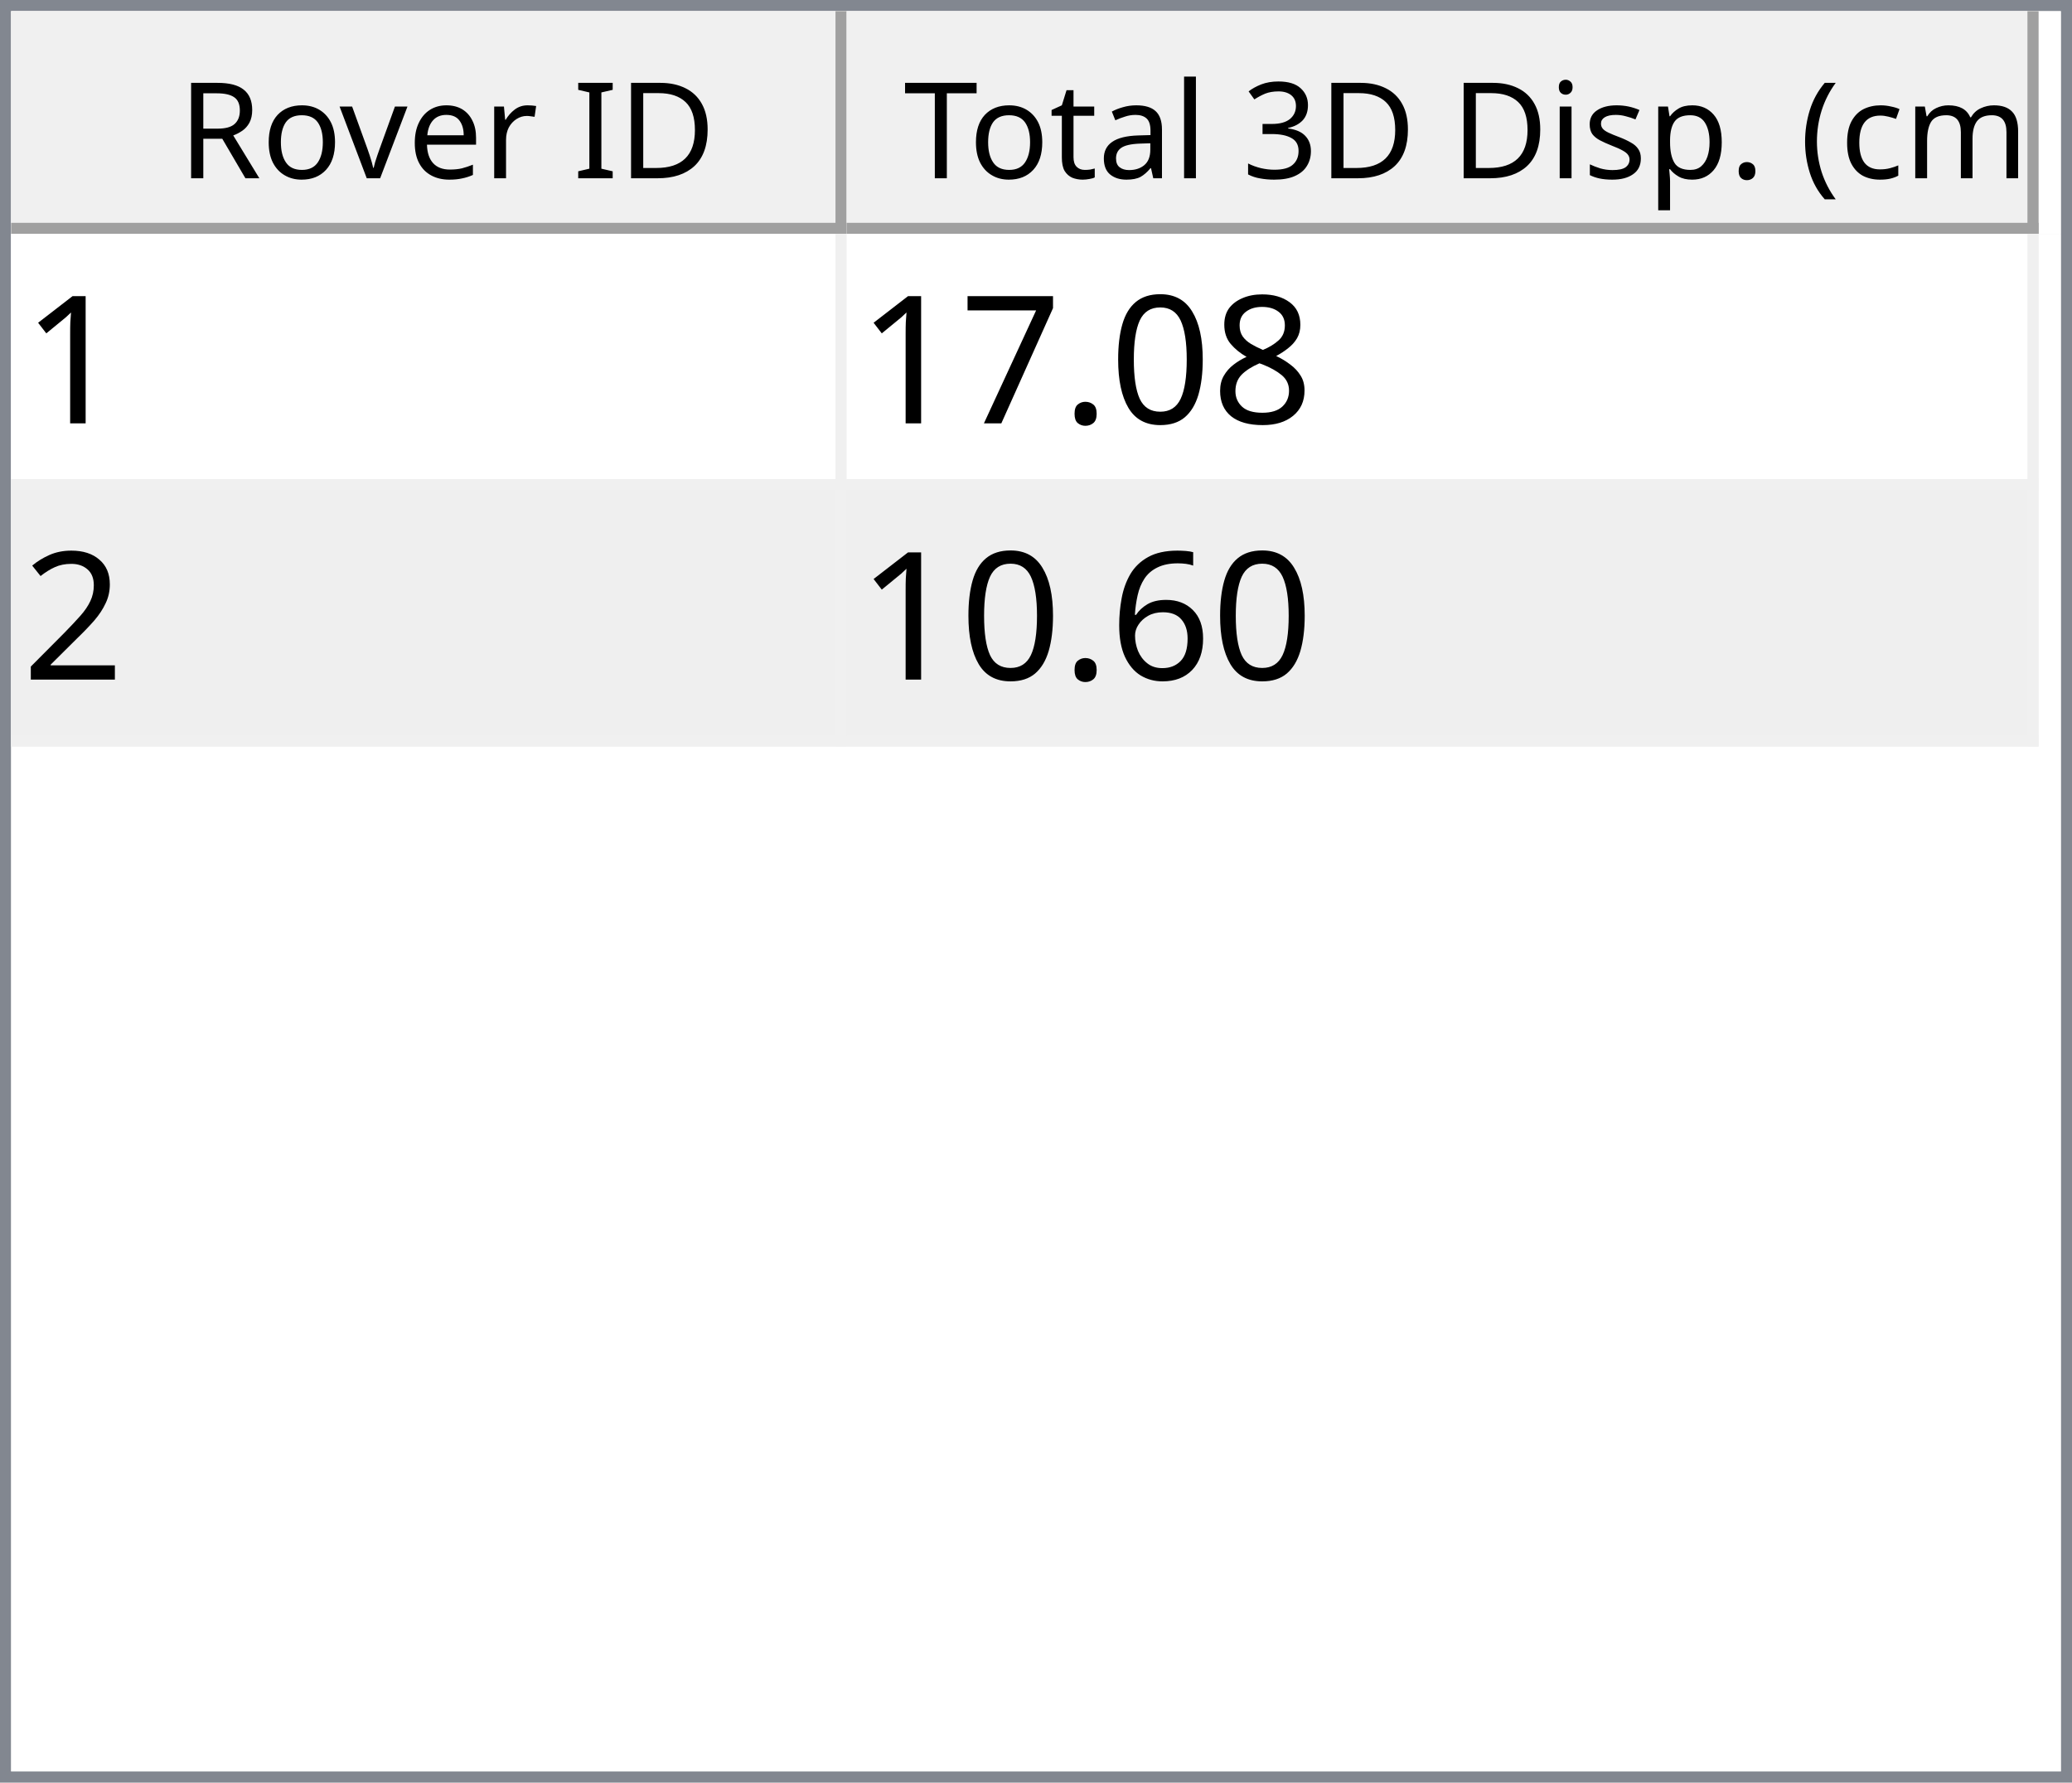
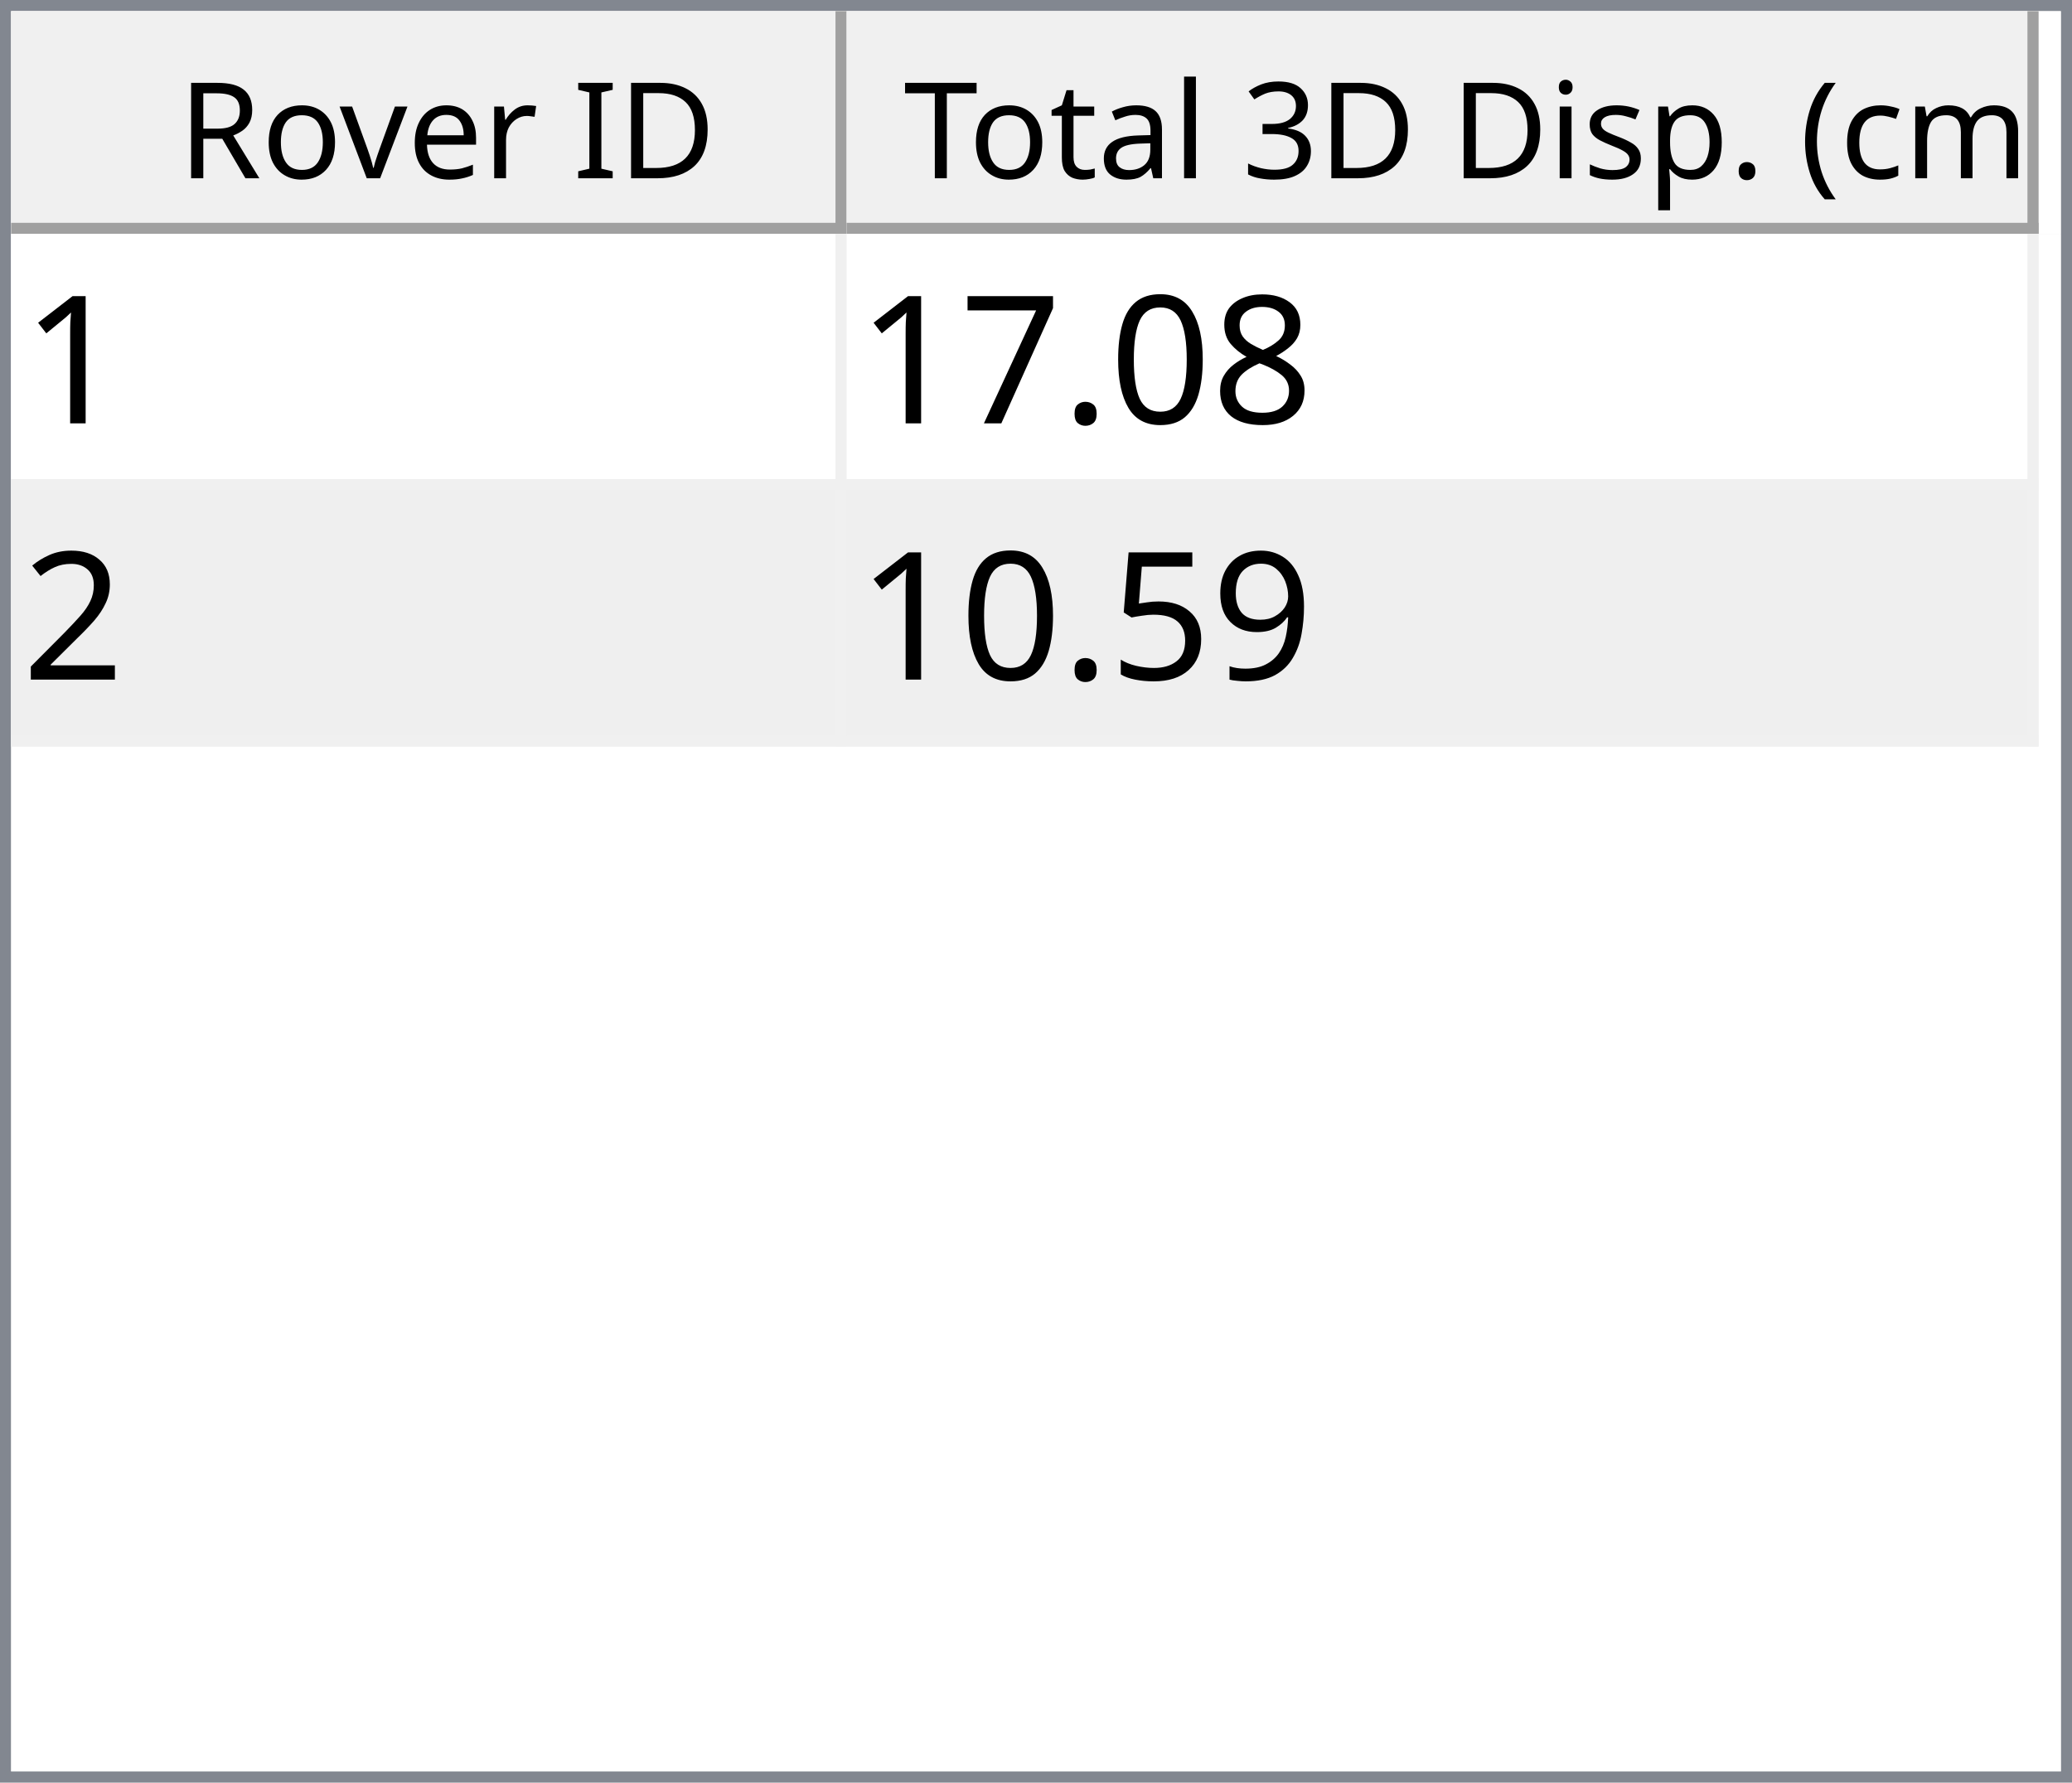
<svg xmlns="http://www.w3.org/2000/svg" style="fill-opacity:1; color-rendering:auto; color-interpolation:auto; text-rendering:auto; stroke:black; stroke-linecap:square; stroke-miterlimit:10; shape-rendering:auto; stroke-opacity:1; fill:black; stroke-dasharray:none; font-weight:normal; stroke-width:1; font-family:'Dialog'; font-style:normal; stroke-linejoin:miter; font-size:12px; stroke-dashoffset:0; image-rendering:auto;" width="186" height="160">
  <defs id="genericDefs" />
  <g>
    <defs id="defs1">
      <clipPath clipPathUnits="userSpaceOnUse" id="clipPath1">
        <path d="M0 0 L186 0 L186 160 L0 160 L0 0 Z" />
      </clipPath>
      <clipPath clipPathUnits="userSpaceOnUse" id="clipPath2">
        <path d="M0 0 L0 160 L186 160 L186 0 Z" />
      </clipPath>
      <clipPath clipPathUnits="userSpaceOnUse" id="clipPath3">
        <path d="M0 0 L0 20 L184 20 L184 0 Z" />
      </clipPath>
      <clipPath clipPathUnits="userSpaceOnUse" id="clipPath4">
        <path d="M0 0 L0 20 L75 20 L75 0 Z" />
      </clipPath>
      <clipPath clipPathUnits="userSpaceOnUse" id="clipPath5">
        <path d="M1 1 L1 19 L74 19 L74 1 Z" />
      </clipPath>
      <clipPath clipPathUnits="userSpaceOnUse" id="clipPath6">
        <path d="M0 0 L0 18 L73 18 L73 0 Z" />
      </clipPath>
      <clipPath clipPathUnits="userSpaceOnUse" id="clipPath7">
        <path d="M-0.5 -0.5 L-0.5 19.5 L74.5 19.5 L74.5 -0.5 Z" />
      </clipPath>
      <clipPath clipPathUnits="userSpaceOnUse" id="clipPath8">
        <path d="M0 0 L0 20 L107 20 L107 0 Z" />
      </clipPath>
      <clipPath clipPathUnits="userSpaceOnUse" id="clipPath9">
        <path d="M1 1 L1 19 L106 19 L106 1 Z" />
      </clipPath>
      <clipPath clipPathUnits="userSpaceOnUse" id="clipPath10">
        <path d="M0 0 L0 18 L105 18 L105 0 Z" />
      </clipPath>
      <clipPath clipPathUnits="userSpaceOnUse" id="clipPath11">
        <path d="M-0.5 -0.5 L-0.5 19.5 L106.5 19.5 L106.5 -0.5 Z" />
      </clipPath>
      <clipPath clipPathUnits="userSpaceOnUse" id="clipPath12">
        <path d="M0 0 L0 138 L184 138 L184 0 Z" />
      </clipPath>
      <clipPath clipPathUnits="userSpaceOnUse" id="clipPath13">
        <path d="M0 0 L0 46 L182 46 L182 0 Z" />
      </clipPath>
      <clipPath clipPathUnits="userSpaceOnUse" id="clipPath14">
        <path d="M-0.5 -0.5 L-0.5 45.5 L181.5 45.5 L181.5 -0.5 Z" />
      </clipPath>
      <clipPath clipPathUnits="userSpaceOnUse" id="clipPath15">
        <path d="M0 0 L0 22 L74 22 L74 0 Z" />
      </clipPath>
      <clipPath clipPathUnits="userSpaceOnUse" id="clipPath16">
        <path d="M0 0 L0 22 L106 22 L106 0 Z" />
      </clipPath>
      <font horiz-adv-x="64.551" id="font1">
        <font-face ascent="107.91" descent="25.098" units-per-em="100" style="font-style:normal; font-family:Segoe UI; font-weight:normal;" />
        <missing-glyph horiz-adv-x="64.551" d="M8.109 0 L8.109 68.266 L56.453 68.266 L56.453 0 L8.109 0 ZM15.328 7.234 L49.219 7.234 L49.219 61.031 L15.328 61.031 L15.328 7.234 Z" />
        <glyph unicode="D" horiz-adv-x="70.117" d="M9.188 0 L9.188 70.016 L28.516 70.016 Q65.531 70.016 65.531 35.891 Q65.531 19.672 55.25 9.836 Q44.969 0 27.734 0 L9.188 0 ZM17.391 62.594 L17.391 7.422 L27.828 7.422 Q41.609 7.422 49.273 14.797 Q56.938 22.172 56.938 35.688 Q56.938 62.594 28.328 62.594 L17.391 62.594 Z" />
        <glyph unicode="I" horiz-adv-x="26.611" d="M17.391 0 L9.188 0 L9.188 70.016 L17.391 70.016 L17.391 0 Z" />
        <glyph unicode=" " horiz-adv-x="27.393" d="" />
        <glyph unicode="r" horiz-adv-x="34.766" d="M34.188 41.891 Q32.078 43.5 28.125 43.5 Q23 43.5 19.555 38.672 Q16.109 33.844 16.109 25.484 L16.109 0 L8.109 0 L8.109 50 L16.109 50 L16.109 39.703 L16.312 39.703 Q18.016 44.969 21.531 47.922 Q25.047 50.875 29.391 50.875 Q32.516 50.875 34.188 50.203 L34.188 41.891 Z" />
        <glyph unicode="e" horiz-adv-x="52.295" d="M48.297 23 L12.984 23 Q13.188 14.656 17.484 10.109 Q21.781 5.562 29.297 5.562 Q37.75 5.562 44.828 11.141 L44.828 3.609 Q38.234 -1.172 27.391 -1.172 Q16.797 -1.172 10.742 5.641 Q4.688 12.453 4.688 24.812 Q4.688 36.469 11.305 43.82 Q17.922 51.172 27.734 51.172 Q37.547 51.172 42.922 44.828 Q48.297 38.484 48.297 27.203 L48.297 23 ZM40.094 29.781 Q40.047 36.719 36.75 40.578 Q33.453 44.438 27.594 44.438 Q21.922 44.438 17.969 40.383 Q14.016 36.328 13.094 29.781 L40.094 29.781 Z" />
        <glyph unicode="v" horiz-adv-x="47.9" d="M47.406 50 L27.484 0 L19.625 0 L0.688 50 L9.469 50 L22.172 13.672 Q23.578 9.672 23.922 6.688 L24.125 6.688 Q24.609 10.453 25.688 13.484 L38.969 50 L47.406 50 Z" />
        <glyph unicode="o" horiz-adv-x="58.594" d="M29 -1.172 Q17.922 -1.172 11.305 5.836 Q4.688 12.844 4.688 24.422 Q4.688 37.016 11.57 44.094 Q18.453 51.172 30.172 51.172 Q41.359 51.172 47.633 44.289 Q53.906 37.406 53.906 25.203 Q53.906 13.234 47.141 6.031 Q40.375 -1.172 29 -1.172 ZM29.594 44.438 Q21.875 44.438 17.383 39.188 Q12.891 33.938 12.891 24.703 Q12.891 15.828 17.43 10.695 Q21.969 5.562 29.594 5.562 Q37.359 5.562 41.531 10.594 Q45.703 15.625 45.703 24.906 Q45.703 34.281 41.531 39.359 Q37.359 44.438 29.594 44.438 Z" />
        <glyph unicode="R" horiz-adv-x="59.814" d="M59.375 0 L49.609 0 L37.891 19.625 Q36.281 22.359 34.766 24.289 Q33.25 26.219 31.664 27.438 Q30.078 28.656 28.25 29.219 Q26.422 29.781 24.125 29.781 L17.391 29.781 L17.391 0 L9.188 0 L9.188 70.016 L30.078 70.016 Q34.672 70.016 38.555 68.867 Q42.438 67.719 45.289 65.375 Q48.141 63.031 49.758 59.547 Q51.375 56.062 51.375 51.375 Q51.375 47.703 50.273 44.656 Q49.172 41.609 47.148 39.211 Q45.125 36.812 42.266 35.133 Q39.406 33.453 35.844 32.516 L35.844 32.328 Q37.594 31.547 38.891 30.547 Q40.188 29.547 41.359 28.18 Q42.531 26.812 43.68 25.078 Q44.828 23.344 46.234 21.047 L59.375 0 ZM17.391 62.594 L17.391 37.203 L28.516 37.203 Q31.594 37.203 34.203 38.133 Q36.812 39.062 38.719 40.797 Q40.625 42.531 41.703 45.047 Q42.781 47.562 42.781 50.688 Q42.781 56.297 39.141 59.445 Q35.5 62.594 28.609 62.594 L17.391 62.594 Z" />
        <glyph unicode=")" horiz-adv-x="30.176" d="M8.297 -15.922 L1.172 -15.922 Q16.406 2.344 16.406 26.812 Q16.406 51.469 1.078 70.016 L8.297 70.016 Q23.531 52.156 23.531 26.703 Q23.531 1.375 8.297 -15.922 Z" />
        <glyph unicode="m" horiz-adv-x="86.133" d="M79.109 0 L71.094 0 L71.094 28.719 Q71.094 37.016 68.531 40.727 Q65.969 44.438 59.906 44.438 Q54.781 44.438 51.195 39.75 Q47.609 35.062 47.609 28.516 L47.609 0 L39.594 0 L39.594 29.688 Q39.594 44.438 28.219 44.438 Q22.953 44.438 19.531 40.016 Q16.109 35.594 16.109 28.516 L16.109 0 L8.109 0 L8.109 50 L16.109 50 L16.109 42.094 L16.312 42.094 Q21.625 51.172 31.844 51.172 Q36.969 51.172 40.773 48.312 Q44.578 45.453 46 40.828 Q51.562 51.172 62.594 51.172 Q79.109 51.172 79.109 30.812 L79.109 0 Z" />
        <glyph unicode="c" horiz-adv-x="46.191" d="M42.188 2.297 Q36.422 -1.172 28.516 -1.172 Q17.828 -1.172 11.258 5.789 Q4.688 12.75 4.688 23.828 Q4.688 36.188 11.766 43.68 Q18.844 51.172 30.672 51.172 Q37.25 51.172 42.281 48.734 L42.281 40.531 Q36.719 44.438 30.375 44.438 Q22.703 44.438 17.797 38.945 Q12.891 33.453 12.891 24.516 Q12.891 15.719 17.508 10.641 Q22.125 5.562 29.891 5.562 Q36.422 5.562 42.188 9.906 L42.188 2.297 Z" />
        <glyph unicode="(" horiz-adv-x="30.176" d="M29.109 -15.922 L21.969 -15.922 Q6.844 1.375 6.844 26.703 Q6.844 52.156 21.969 70.016 L29.203 70.016 Q13.875 51.469 13.875 26.812 Q13.875 2.344 29.109 -15.922 Z" />
        <glyph unicode="." horiz-adv-x="21.68" d="M10.891 -1.078 Q8.641 -1.078 7.055 0.539 Q5.469 2.156 5.469 4.391 Q5.469 6.641 7.055 8.273 Q8.641 9.906 10.891 9.906 Q13.188 9.906 14.797 8.273 Q16.406 6.641 16.406 4.391 Q16.406 2.156 14.797 0.539 Q13.188 -1.078 10.891 -1.078 Z" />
        <glyph unicode="p" horiz-adv-x="58.789" d="M16.312 7.234 L16.109 7.234 L16.109 -23 L8.109 -23 L8.109 50 L16.109 50 L16.109 41.219 L16.312 41.219 Q22.219 51.172 33.594 51.172 Q43.266 51.172 48.688 44.461 Q54.109 37.75 54.109 26.469 Q54.109 13.922 48 6.375 Q41.891 -1.172 31.297 -1.172 Q21.578 -1.172 16.312 7.234 ZM16.109 27.391 L16.109 20.406 Q16.109 14.203 20.141 9.883 Q24.172 5.562 30.375 5.562 Q37.641 5.562 41.773 11.133 Q45.906 16.703 45.906 26.609 Q45.906 34.969 42.047 39.703 Q38.188 44.438 31.594 44.438 Q24.609 44.438 20.359 39.578 Q16.109 34.719 16.109 27.391 Z" />
        <glyph unicode="s" horiz-adv-x="42.432" d="M5.078 1.812 L5.078 10.406 Q11.625 5.562 19.484 5.562 Q30.031 5.562 30.031 12.594 Q30.031 14.594 29.125 15.992 Q28.219 17.391 26.68 18.461 Q25.141 19.531 23.07 20.383 Q21 21.234 18.609 22.172 Q15.281 23.484 12.766 24.828 Q10.25 26.172 8.57 27.859 Q6.891 29.547 6.031 31.695 Q5.172 33.844 5.172 36.719 Q5.172 40.234 6.789 42.945 Q8.406 45.656 11.086 47.484 Q13.766 49.312 17.211 50.242 Q20.656 51.172 24.312 51.172 Q30.812 51.172 35.938 48.922 L35.938 40.828 Q30.422 44.438 23.25 44.438 Q21 44.438 19.195 43.922 Q17.391 43.406 16.094 42.477 Q14.797 41.547 14.086 40.258 Q13.375 38.969 13.375 37.406 Q13.375 35.453 14.086 34.133 Q14.797 32.812 16.164 31.789 Q17.531 30.766 19.484 29.938 Q21.438 29.109 23.922 28.125 Q27.25 26.859 29.883 25.516 Q32.516 24.172 34.375 22.484 Q36.234 20.797 37.234 18.602 Q38.234 16.406 38.234 13.375 Q38.234 9.672 36.602 6.938 Q34.969 4.203 32.234 2.398 Q29.5 0.594 25.93 -0.289 Q22.359 -1.172 18.453 -1.172 Q10.75 -1.172 5.078 1.812 Z" />
        <glyph unicode="i" horiz-adv-x="24.219" d="M12.203 62.703 Q10.062 62.703 8.547 64.164 Q7.031 65.625 7.031 67.875 Q7.031 70.125 8.547 71.609 Q10.062 73.094 12.203 73.094 Q14.406 73.094 15.945 71.609 Q17.484 70.125 17.484 67.875 Q17.484 65.719 15.945 64.211 Q14.406 62.703 12.203 62.703 ZM16.109 0 L8.109 0 L8.109 50 L16.109 50 L16.109 0 Z" />
        <glyph unicode="3" horiz-adv-x="53.906" d="M46.531 19.828 Q46.531 15.094 44.75 11.211 Q42.969 7.328 39.719 4.57 Q36.469 1.812 31.93 0.297 Q27.391 -1.219 21.922 -1.219 Q11.922 -1.219 6 2.594 L6 11.188 Q13.094 5.609 22.219 5.609 Q25.875 5.609 28.828 6.539 Q31.781 7.469 33.906 9.227 Q36.031 10.984 37.18 13.477 Q38.328 15.969 38.328 19.094 Q38.328 32.812 18.797 32.812 L12.984 32.812 L12.984 39.594 L18.5 39.594 Q35.797 39.594 35.797 52.484 Q35.797 64.406 22.609 64.406 Q15.188 64.406 8.688 59.422 L8.688 67.188 Q15.375 71.188 24.609 71.188 Q29 71.188 32.57 69.969 Q36.141 68.75 38.68 66.555 Q41.219 64.359 42.609 61.281 Q44 58.203 44 54.5 Q44 40.672 30.031 36.719 L30.031 36.531 Q33.594 36.141 36.625 34.797 Q39.656 33.453 41.852 31.305 Q44.047 29.156 45.289 26.25 Q46.531 23.344 46.531 19.828 Z" />
        <glyph unicode="l" horiz-adv-x="24.219" d="M16.109 0 L8.109 0 L8.109 74.031 L16.109 74.031 L16.109 0 Z" />
        <glyph unicode="a" horiz-adv-x="50.879" d="M43.891 0 L35.891 0 L35.891 7.812 L35.688 7.812 Q30.469 -1.172 20.312 -1.172 Q12.844 -1.172 8.617 2.781 Q4.391 6.734 4.391 13.281 Q4.391 27.297 20.906 29.594 L35.891 31.688 Q35.891 44.438 25.594 44.438 Q16.547 44.438 9.281 38.281 L9.281 46.484 Q16.656 51.172 26.266 51.172 Q43.891 51.172 43.891 32.516 L43.891 0 ZM35.891 25.297 L23.828 23.641 Q18.266 22.859 15.43 20.875 Q12.594 18.891 12.594 13.875 Q12.594 10.203 15.211 7.883 Q17.828 5.562 22.172 5.562 Q28.125 5.562 32.008 9.742 Q35.891 13.922 35.891 20.312 L35.891 25.297 Z" />
        <glyph unicode="t" horiz-adv-x="33.887" d="M31.297 0.484 Q28.469 -1.078 23.828 -1.078 Q10.688 -1.078 10.688 13.578 L10.688 43.172 L2.094 43.172 L2.094 50 L10.688 50 L10.688 62.203 L18.703 64.797 L18.703 50 L31.297 50 L31.297 43.172 L18.703 43.172 L18.703 14.984 Q18.703 9.969 20.414 7.82 Q22.125 5.672 26.078 5.672 Q29.109 5.672 31.297 7.328 L31.297 0.484 Z" />
        <glyph unicode="T" horiz-adv-x="52.393" d="M50.594 62.594 L30.375 62.594 L30.375 0 L22.172 0 L22.172 62.594 L2 62.594 L2 70.016 L50.594 70.016 L50.594 62.594 Z" />
      </font>
      <font horiz-adv-x="75.0" id="font2">
        <font-face ascent="100.537" descent="21.973" units-per-em="100" style="font-style:normal; font-family:sans-serif; font-weight:normal;" />
        <missing-glyph horiz-adv-x="75.0" d="M12.5 0 L12.5 62.5 L62.5 62.5 L62.5 0 L12.5 0 ZM14.062 1.562 L60.938 1.562 L60.938 60.938 L14.062 60.938 L14.062 1.562 Z" />
        <glyph unicode="1" horiz-adv-x="55.615" d="M37.25 0 L28.469 0 L28.469 56 Q25.297 52.984 20.141 49.953 Q14.984 46.922 10.891 45.406 L10.891 53.906 Q18.266 57.375 23.781 62.305 Q29.297 67.234 31.594 71.875 L37.25 71.875 L37.25 0 Z" />
        <glyph unicode="8" horiz-adv-x="55.615" d="M17.672 38.812 Q12.203 40.828 9.57 44.539 Q6.938 48.25 6.938 53.422 Q6.938 61.234 12.555 66.555 Q18.172 71.875 27.484 71.875 Q36.859 71.875 42.578 66.43 Q48.297 60.984 48.297 53.172 Q48.297 48.188 45.68 44.508 Q43.062 40.828 37.75 38.812 Q44.344 36.672 47.781 31.883 Q51.219 27.094 51.219 20.453 Q51.219 11.281 44.727 5.031 Q38.234 -1.219 27.641 -1.219 Q17.047 -1.219 10.547 5.055 Q4.047 11.328 4.047 20.703 Q4.047 27.688 7.594 32.398 Q11.141 37.109 17.672 38.812 ZM15.922 53.719 Q15.922 48.641 19.195 45.414 Q22.469 42.188 27.688 42.188 Q32.766 42.188 36.016 45.383 Q39.266 48.578 39.266 53.219 Q39.266 58.062 35.914 61.359 Q32.562 64.656 27.594 64.656 Q22.562 64.656 19.242 61.43 Q15.922 58.203 15.922 53.719 ZM13.094 20.656 Q13.094 16.891 14.875 13.375 Q16.656 9.859 20.172 7.93 Q23.688 6 27.734 6 Q34.031 6 38.133 10.055 Q42.234 14.109 42.234 20.359 Q42.234 26.703 38.016 30.859 Q33.797 35.016 27.438 35.016 Q21.234 35.016 17.164 30.914 Q13.094 26.812 13.094 20.656 Z" />
        <glyph unicode="0" horiz-adv-x="55.615" d="M4.156 35.297 Q4.156 48 6.766 55.742 Q9.375 63.484 14.523 67.68 Q19.672 71.875 27.484 71.875 Q33.25 71.875 37.594 69.555 Q41.938 67.234 44.773 62.867 Q47.609 58.5 49.219 52.227 Q50.828 45.953 50.828 35.297 Q50.828 22.703 48.242 14.969 Q45.656 7.234 40.508 3.008 Q35.359 -1.219 27.484 -1.219 Q17.141 -1.219 11.234 6.203 Q4.156 15.141 4.156 35.297 ZM13.188 35.297 Q13.188 17.672 17.312 11.836 Q21.438 6 27.484 6 Q33.547 6 37.672 11.859 Q41.797 17.719 41.797 35.297 Q41.797 52.984 37.672 58.789 Q33.547 64.594 27.391 64.594 Q21.344 64.594 17.719 59.469 Q13.188 52.938 13.188 35.297 Z" />
        <glyph unicode="." horiz-adv-x="27.783" d="M9.078 0 L9.078 10.016 L19.094 10.016 L19.094 0 L9.078 0 Z" />
        <glyph unicode="7" horiz-adv-x="55.615" d="M4.734 62.203 L4.734 70.656 L51.078 70.656 L51.078 63.812 Q44.234 56.547 37.523 44.484 Q30.812 32.422 27.156 19.672 Q24.516 10.688 23.781 0 L14.75 0 Q14.891 8.453 18.062 20.414 Q21.234 32.375 27.172 43.484 Q33.109 54.594 39.797 62.203 L4.734 62.203 Z" />
        <glyph unicode="2" horiz-adv-x="55.615" d="M50.344 8.453 L50.344 0 L3.031 0 Q2.938 3.172 4.047 6.109 Q5.859 10.938 9.836 15.625 Q13.812 20.312 21.344 26.469 Q33.016 36.031 37.117 41.625 Q41.219 47.219 41.219 52.203 Q41.219 57.422 37.477 61.008 Q33.734 64.594 27.734 64.594 Q21.391 64.594 17.578 60.789 Q13.766 56.984 13.719 50.25 L4.688 51.172 Q5.609 61.281 11.664 66.578 Q17.719 71.875 27.938 71.875 Q38.234 71.875 44.242 66.164 Q50.25 60.453 50.25 52 Q50.25 47.703 48.492 43.555 Q46.734 39.406 42.656 34.812 Q38.578 30.219 29.109 22.219 Q21.188 15.578 18.945 13.211 Q16.703 10.844 15.234 8.453 L50.344 8.453 Z" />
-         <glyph unicode="6" horiz-adv-x="55.615" d="M49.75 54.047 L41.016 53.375 Q39.844 58.547 37.703 60.891 Q34.125 64.656 28.906 64.656 Q24.703 64.656 21.531 62.312 Q17.391 59.281 14.992 53.469 Q12.594 47.656 12.5 36.922 Q15.672 41.75 20.266 44.094 Q24.859 46.438 29.891 46.438 Q38.672 46.438 44.852 39.969 Q51.031 33.5 51.031 23.25 Q51.031 16.5 48.125 10.719 Q45.219 4.938 40.141 1.859 Q35.062 -1.219 28.609 -1.219 Q17.625 -1.219 10.695 6.859 Q3.766 14.938 3.766 33.5 Q3.766 54.25 11.422 63.672 Q18.109 71.875 29.438 71.875 Q37.891 71.875 43.289 67.141 Q48.688 62.406 49.75 54.047 ZM13.875 23.188 Q13.875 18.656 15.797 14.508 Q17.719 10.359 21.188 8.18 Q24.656 6 28.469 6 Q34.031 6 38.039 10.492 Q42.047 14.984 42.047 22.703 Q42.047 30.125 38.086 34.398 Q34.125 38.672 28.125 38.672 Q22.172 38.672 18.023 34.398 Q13.875 30.125 13.875 23.188 Z" />
+         <glyph unicode="9" horiz-adv-x="55.615" d="M5.469 16.547 L13.922 17.328 Q14.984 11.375 18.016 8.688 Q21.047 6 25.781 6 Q29.828 6 32.883 7.859 Q35.938 9.719 37.891 12.82 Q39.844 15.922 41.164 21.195 Q42.484 26.469 42.484 31.938 Q42.484 32.516 42.438 33.688 Q39.797 29.5 35.234 26.883 Q30.672 24.266 25.344 24.266 Q16.453 24.266 10.305 30.711 Q4.156 37.156 4.156 47.703 Q4.156 58.594 10.578 65.234 Q17 71.875 26.656 71.875 Q33.641 71.875 39.43 68.117 Q45.219 64.359 48.219 57.398 Q51.219 50.438 51.219 37.25 Q51.219 23.531 48.242 15.406 Q45.266 7.281 39.383 3.031 Q33.5 -1.219 25.594 -1.219 Q17.188 -1.219 11.867 3.445 Q6.547 8.109 5.469 16.547 ZM41.453 48.141 Q41.453 55.719 37.43 60.156 Q33.406 64.594 27.734 64.594 Q21.875 64.594 17.531 59.812 Q13.188 55.031 13.188 47.406 Q13.188 40.578 17.312 36.305 Q21.438 32.031 27.484 32.031 Q33.594 32.031 37.523 36.305 Q41.453 40.578 41.453 48.141 Z" />
+         <glyph unicode="5" horiz-adv-x="55.615" d="M4.156 18.75 L13.375 19.531 Q14.406 12.797 18.141 9.398 Q21.875 6 27.156 6 Q33.5 6 37.891 10.789 Q42.281 15.578 42.281 23.484 Q42.281 31 38.062 35.352 Q33.844 39.703 27 39.703 Q22.75 39.703 19.336 37.773 Q15.922 35.844 13.969 32.766 L5.719 33.844 L12.641 70.609 L48.25 70.609 L48.25 62.203 L19.672 62.203 L15.828 42.969 Q22.266 47.469 29.344 47.469 Q38.719 47.469 45.164 40.969 Q51.609 34.469 51.609 24.266 Q51.609 14.547 45.953 7.469 Q39.062 -1.219 27.156 -1.219 Q17.391 -1.219 11.211 4.25 Q5.031 9.719 4.156 18.75 Z" />
      </font>
    </defs>
    <g style="fill:white; stroke:white;">
      <rect x="0" y="0" width="186" style="clip-path:url(#clipPath1); stroke:none;" height="160" />
    </g>
    <g style="fill:white; text-rendering:optimizeSpeed; color-rendering:optimizeSpeed; image-rendering:optimizeSpeed; shape-rendering:crispEdges; stroke:white; color-interpolation:sRGB;">
      <rect x="0" width="186" height="160" y="0" style="stroke:none;" />
      <path style="stroke:none;" d="M0 160 L186 160 L186 0 L0 0 Z" />
    </g>
    <g style="fill:rgb(240,240,240); font-family:'Segoe UI'; stroke:rgb(240,240,240);">
      <rect x="0" y="0" width="186" style="clip-path:url(#clipPath2); stroke:none;" height="160" />
    </g>
    <g style="fill:rgb(130,135,144); font-family:'Segoe UI'; stroke:rgb(130,135,144);">
      <path d="M0 0 L186 0 L186 160 L0 160 L0 0 ZM1 1 L185 1 L185 159 L1 159 L1 1 Z" style="fill-rule:evenodd; clip-path:url(#clipPath2); stroke:none;" />
    </g>
    <g style="fill:white; font-family:'Segoe UI'; stroke:white;" transform="translate(1,1)">
      <rect x="0" y="0" width="184" style="clip-path:url(#clipPath3); stroke:none;" height="20" />
    </g>
    <g style="fill:rgb(240,240,240); font-family:'Segoe UI'; stroke:rgb(240,240,240);" transform="translate(1,1)">
      <rect x="0" y="0" width="75" style="clip-path:url(#clipPath4); stroke:none;" height="20" />
    </g>
    <g style="font-family:'Segoe UI';" transform="translate(2,2)">
      <text x="14" xml:space="preserve" y="14" style="clip-path:url(#clipPath6); stroke:none;">Rover ID</text>
    </g>
    <g style="fill:rgb(160,160,160); font-family:'Segoe UI'; stroke:rgb(160,160,160); stroke-linejoin:bevel;" transform="translate(1.5,1.5)">
      <line x1="74" x2="74" y1="0" style="fill:none; clip-path:url(#clipPath7);" y2="19" />
    </g>
    <g style="fill:rgb(160,160,160); font-family:'Segoe UI'; stroke:rgb(160,160,160); stroke-linejoin:bevel;" transform="matrix(1,0,0,1,1,1) translate(0.5,0.5)">
      <line x1="0" x2="74" y1="19" style="fill:none; clip-path:url(#clipPath7);" y2="19" />
    </g>
    <g style="fill:rgb(240,240,240); font-family:'Segoe UI'; stroke:rgb(240,240,240);" transform="translate(76,1)">
      <rect x="0" y="0" width="107" style="clip-path:url(#clipPath8); stroke:none;" height="20" />
    </g>
    <g style="font-family:'Segoe UI';" transform="translate(77,2)">
      <text x="1" xml:space="preserve" y="14" style="clip-path:url(#clipPath10); stroke:none;"> Total 3D Disp. (cm)</text>
    </g>
    <g style="fill:rgb(160,160,160); font-family:'Segoe UI'; stroke:rgb(160,160,160); stroke-linejoin:bevel;" transform="translate(76.5,1.5)">
      <line x1="106" x2="106" y1="0" style="fill:none; clip-path:url(#clipPath11);" y2="19" />
    </g>
    <g style="fill:rgb(160,160,160); font-family:'Segoe UI'; stroke:rgb(160,160,160); stroke-linejoin:bevel;" transform="matrix(1,0,0,1,76,1) translate(0.5,0.5)">
      <line x1="0" x2="106" y1="19" style="fill:none; clip-path:url(#clipPath11);" y2="19" />
    </g>
    <g style="fill:white; font-family:'Segoe UI'; stroke:white;" transform="translate(1,21)">
      <rect x="0" y="0" width="184" style="clip-path:url(#clipPath12); stroke:none;" height="138" />
    </g>
    <g style="fill:rgb(240,240,240); font-size:16px; font-family:sans-serif; stroke:rgb(240,240,240);" transform="translate(1,21)">
      <rect x="0" y="0" width="182" style="clip-path:url(#clipPath13); stroke:none;" height="46" />
      <line transform="translate(0.5,0.5)" x1="0" x2="181" y1="22" style="clip-path:url(#clipPath14); fill:none; stroke-linejoin:bevel;" y2="22" />
    </g>
    <g transform="matrix(1,0,0,1,1,21) translate(0.5,0.5)" style="fill:rgb(240,240,240); font-size:16px; font-family:sans-serif; stroke:rgb(240,240,240); stroke-linejoin:bevel;">
      <line x1="0" x2="181" y1="45" style="fill:none; clip-path:url(#clipPath14);" y2="45" />
    </g>
    <g transform="matrix(1,0,0,1,1,21) translate(0.5,0.5)" style="fill:rgb(240,240,240); font-size:16px; font-family:sans-serif; stroke:rgb(240,240,240); stroke-linejoin:bevel;">
      <line x1="74" x2="74" y1="0" style="fill:none; clip-path:url(#clipPath14);" y2="45" />
    </g>
    <g transform="matrix(1,0,0,1,1,21) translate(0.5,0.5)" style="fill:rgb(240,240,240); font-size:16px; font-family:sans-serif; stroke:rgb(240,240,240); stroke-linejoin:bevel;">
      <line x1="181" x2="181" y1="0" style="fill:none; clip-path:url(#clipPath14);" y2="45" />
    </g>
    <g style="fill:white; font-size:16px; font-family:sans-serif; stroke:white;" transform="matrix(1,0,0,1,1,21)">
      <rect x="0" y="0" width="74" style="clip-path:url(#clipPath15); stroke:none;" height="22" />
      <text x="1" y="17" style="fill:black; clip-path:url(#clipPath15); stroke:none;" xml:space="preserve">1</text>
    </g>
    <g style="fill:white; font-size:16px; font-family:sans-serif; stroke:white;" transform="matrix(1,0,0,1,1,21) translate(75,0)">
      <rect x="0" y="0" width="106" style="clip-path:url(#clipPath16); stroke:none;" height="22" />
      <text x="1" y="17" style="fill:black; clip-path:url(#clipPath16); stroke:none;" xml:space="preserve">17.08</text>
    </g>
    <g style="fill:rgb(239,239,239); font-size:16px; font-family:sans-serif; stroke:rgb(239,239,239);" transform="matrix(1,0,0,1,1,21) translate(0,23)">
      <rect x="0" y="0" width="74" style="clip-path:url(#clipPath15); stroke:none;" height="22" />
      <text x="1" y="17" style="fill:black; clip-path:url(#clipPath15); stroke:none;" xml:space="preserve">2</text>
    </g>
    <g style="fill:rgb(239,239,239); font-size:16px; font-family:sans-serif; stroke:rgb(239,239,239);" transform="matrix(1,0,0,1,1,21) translate(75,23)">
      <rect x="0" y="0" width="106" style="clip-path:url(#clipPath16); stroke:none;" height="22" />
-       <text x="1" y="17" style="fill:black; clip-path:url(#clipPath16); stroke:none;" xml:space="preserve">10.60</text>
+       <text x="1" y="17" style="fill:black; clip-path:url(#clipPath16); stroke:none;" xml:space="preserve">10.59</text>
    </g>
  </g>
</svg>
